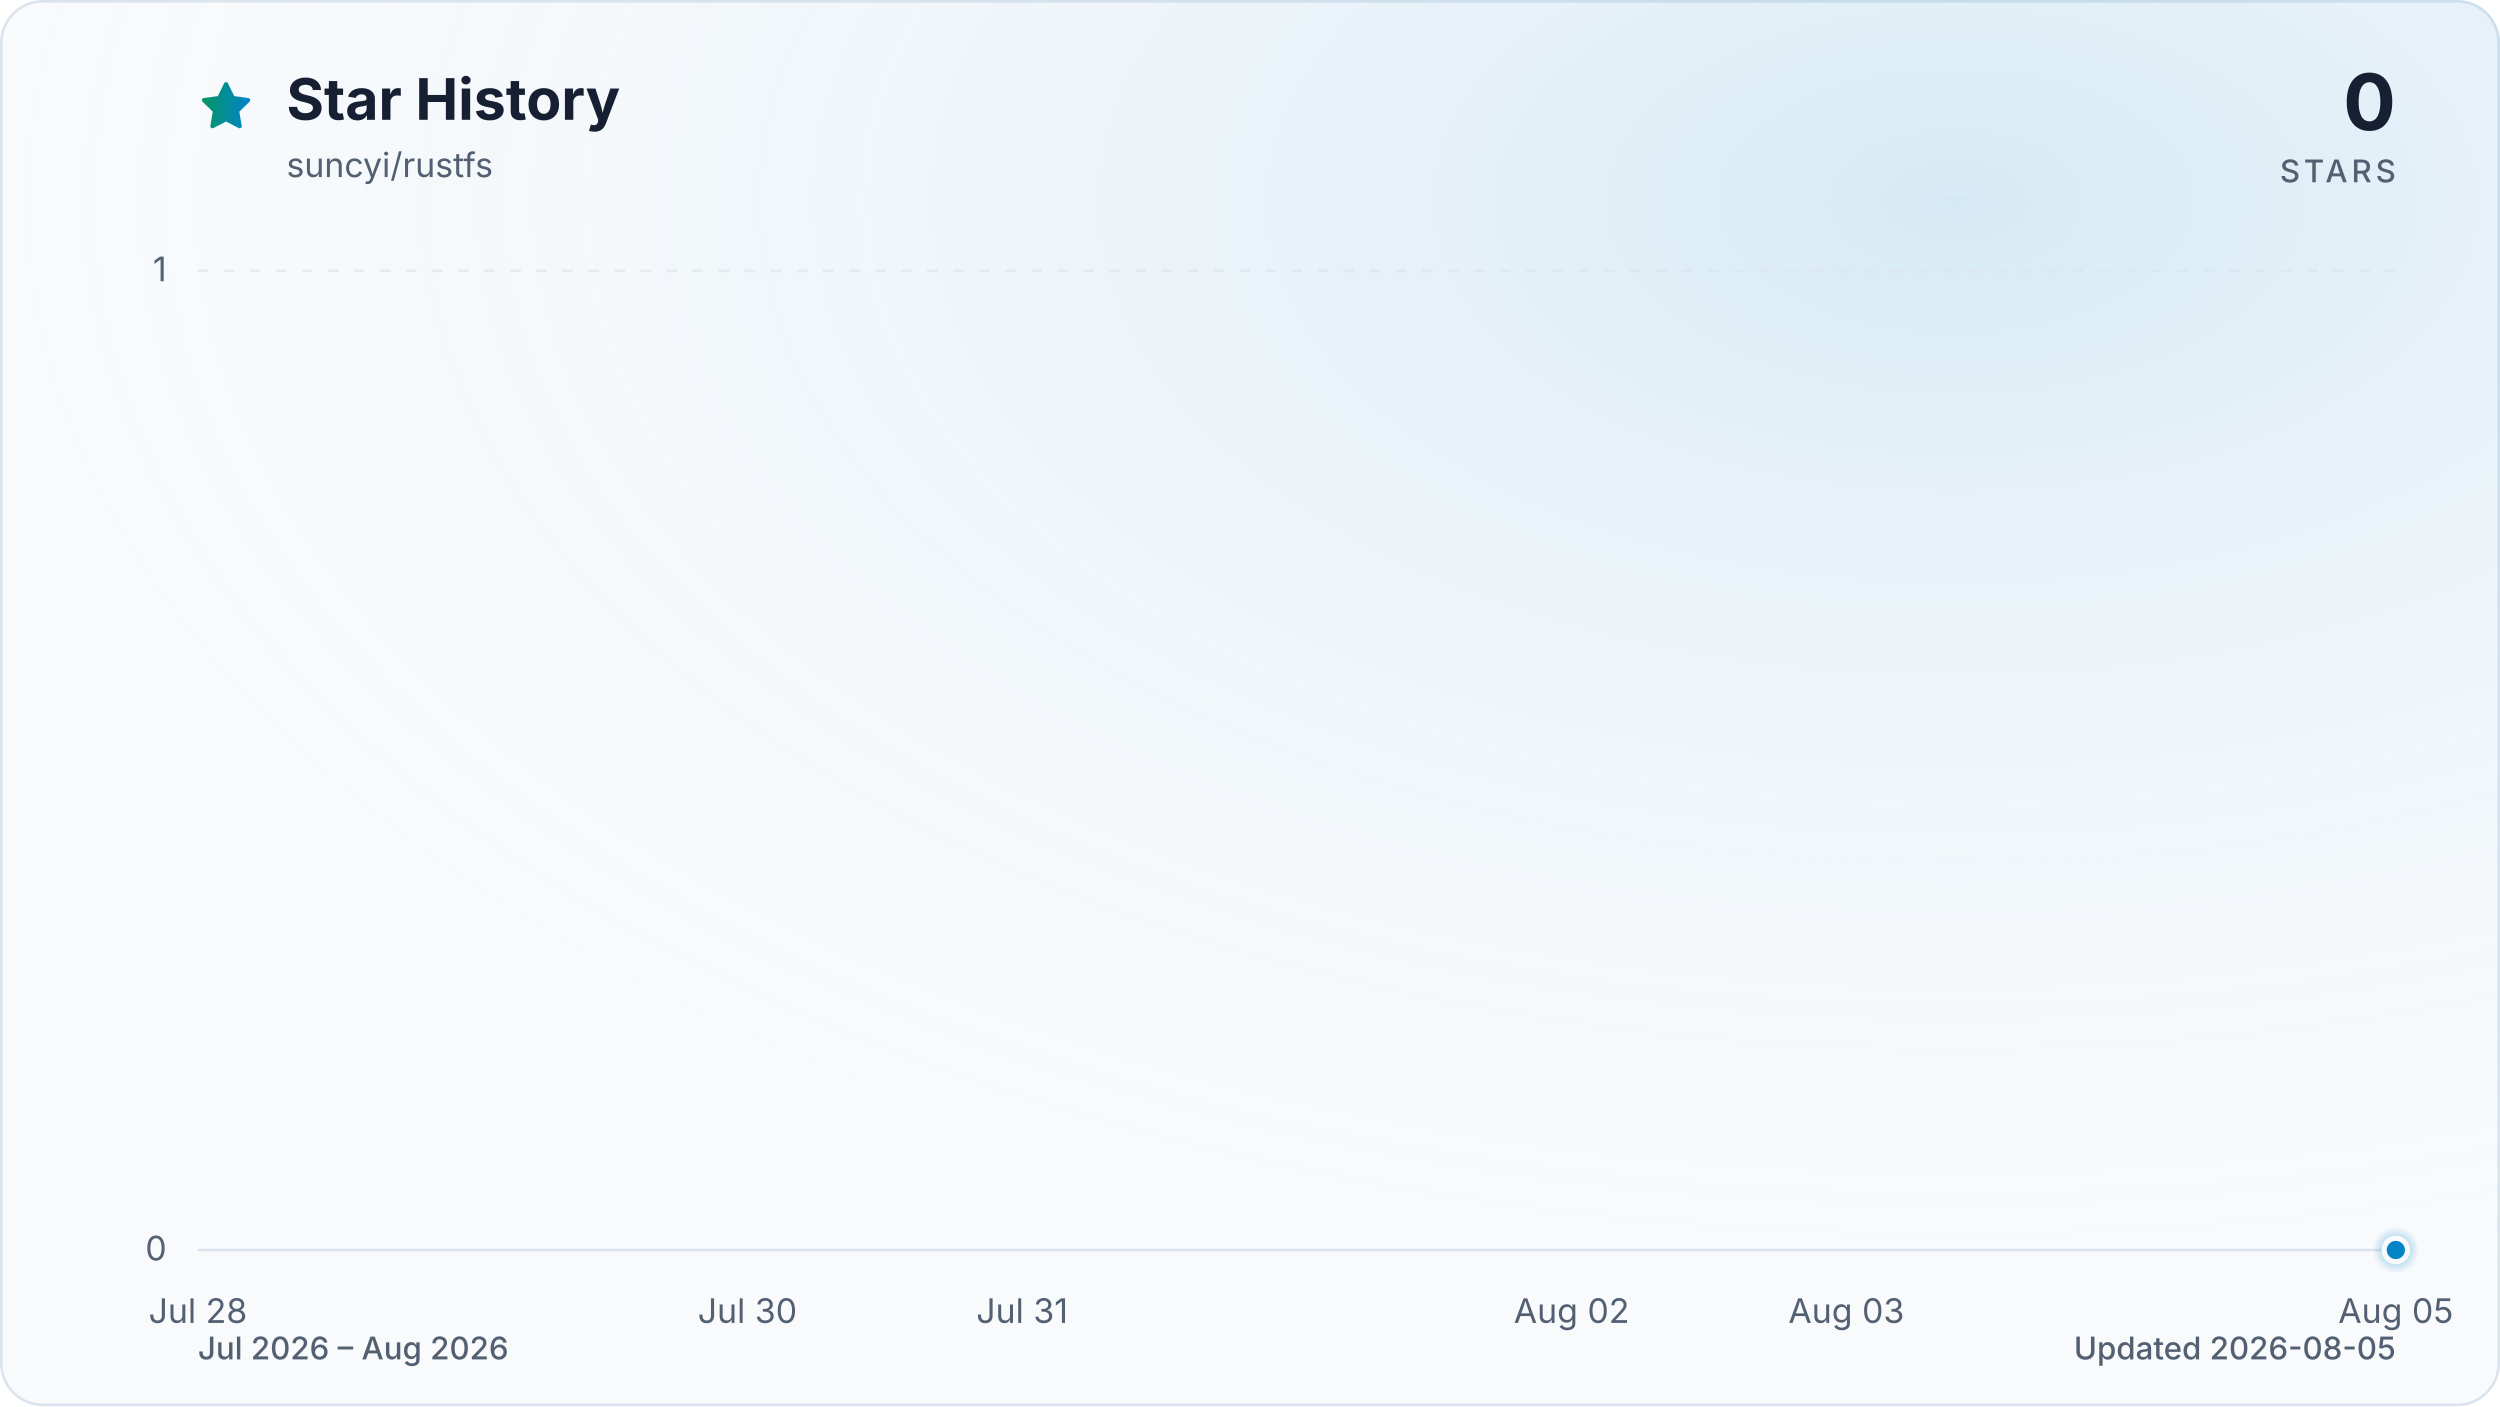
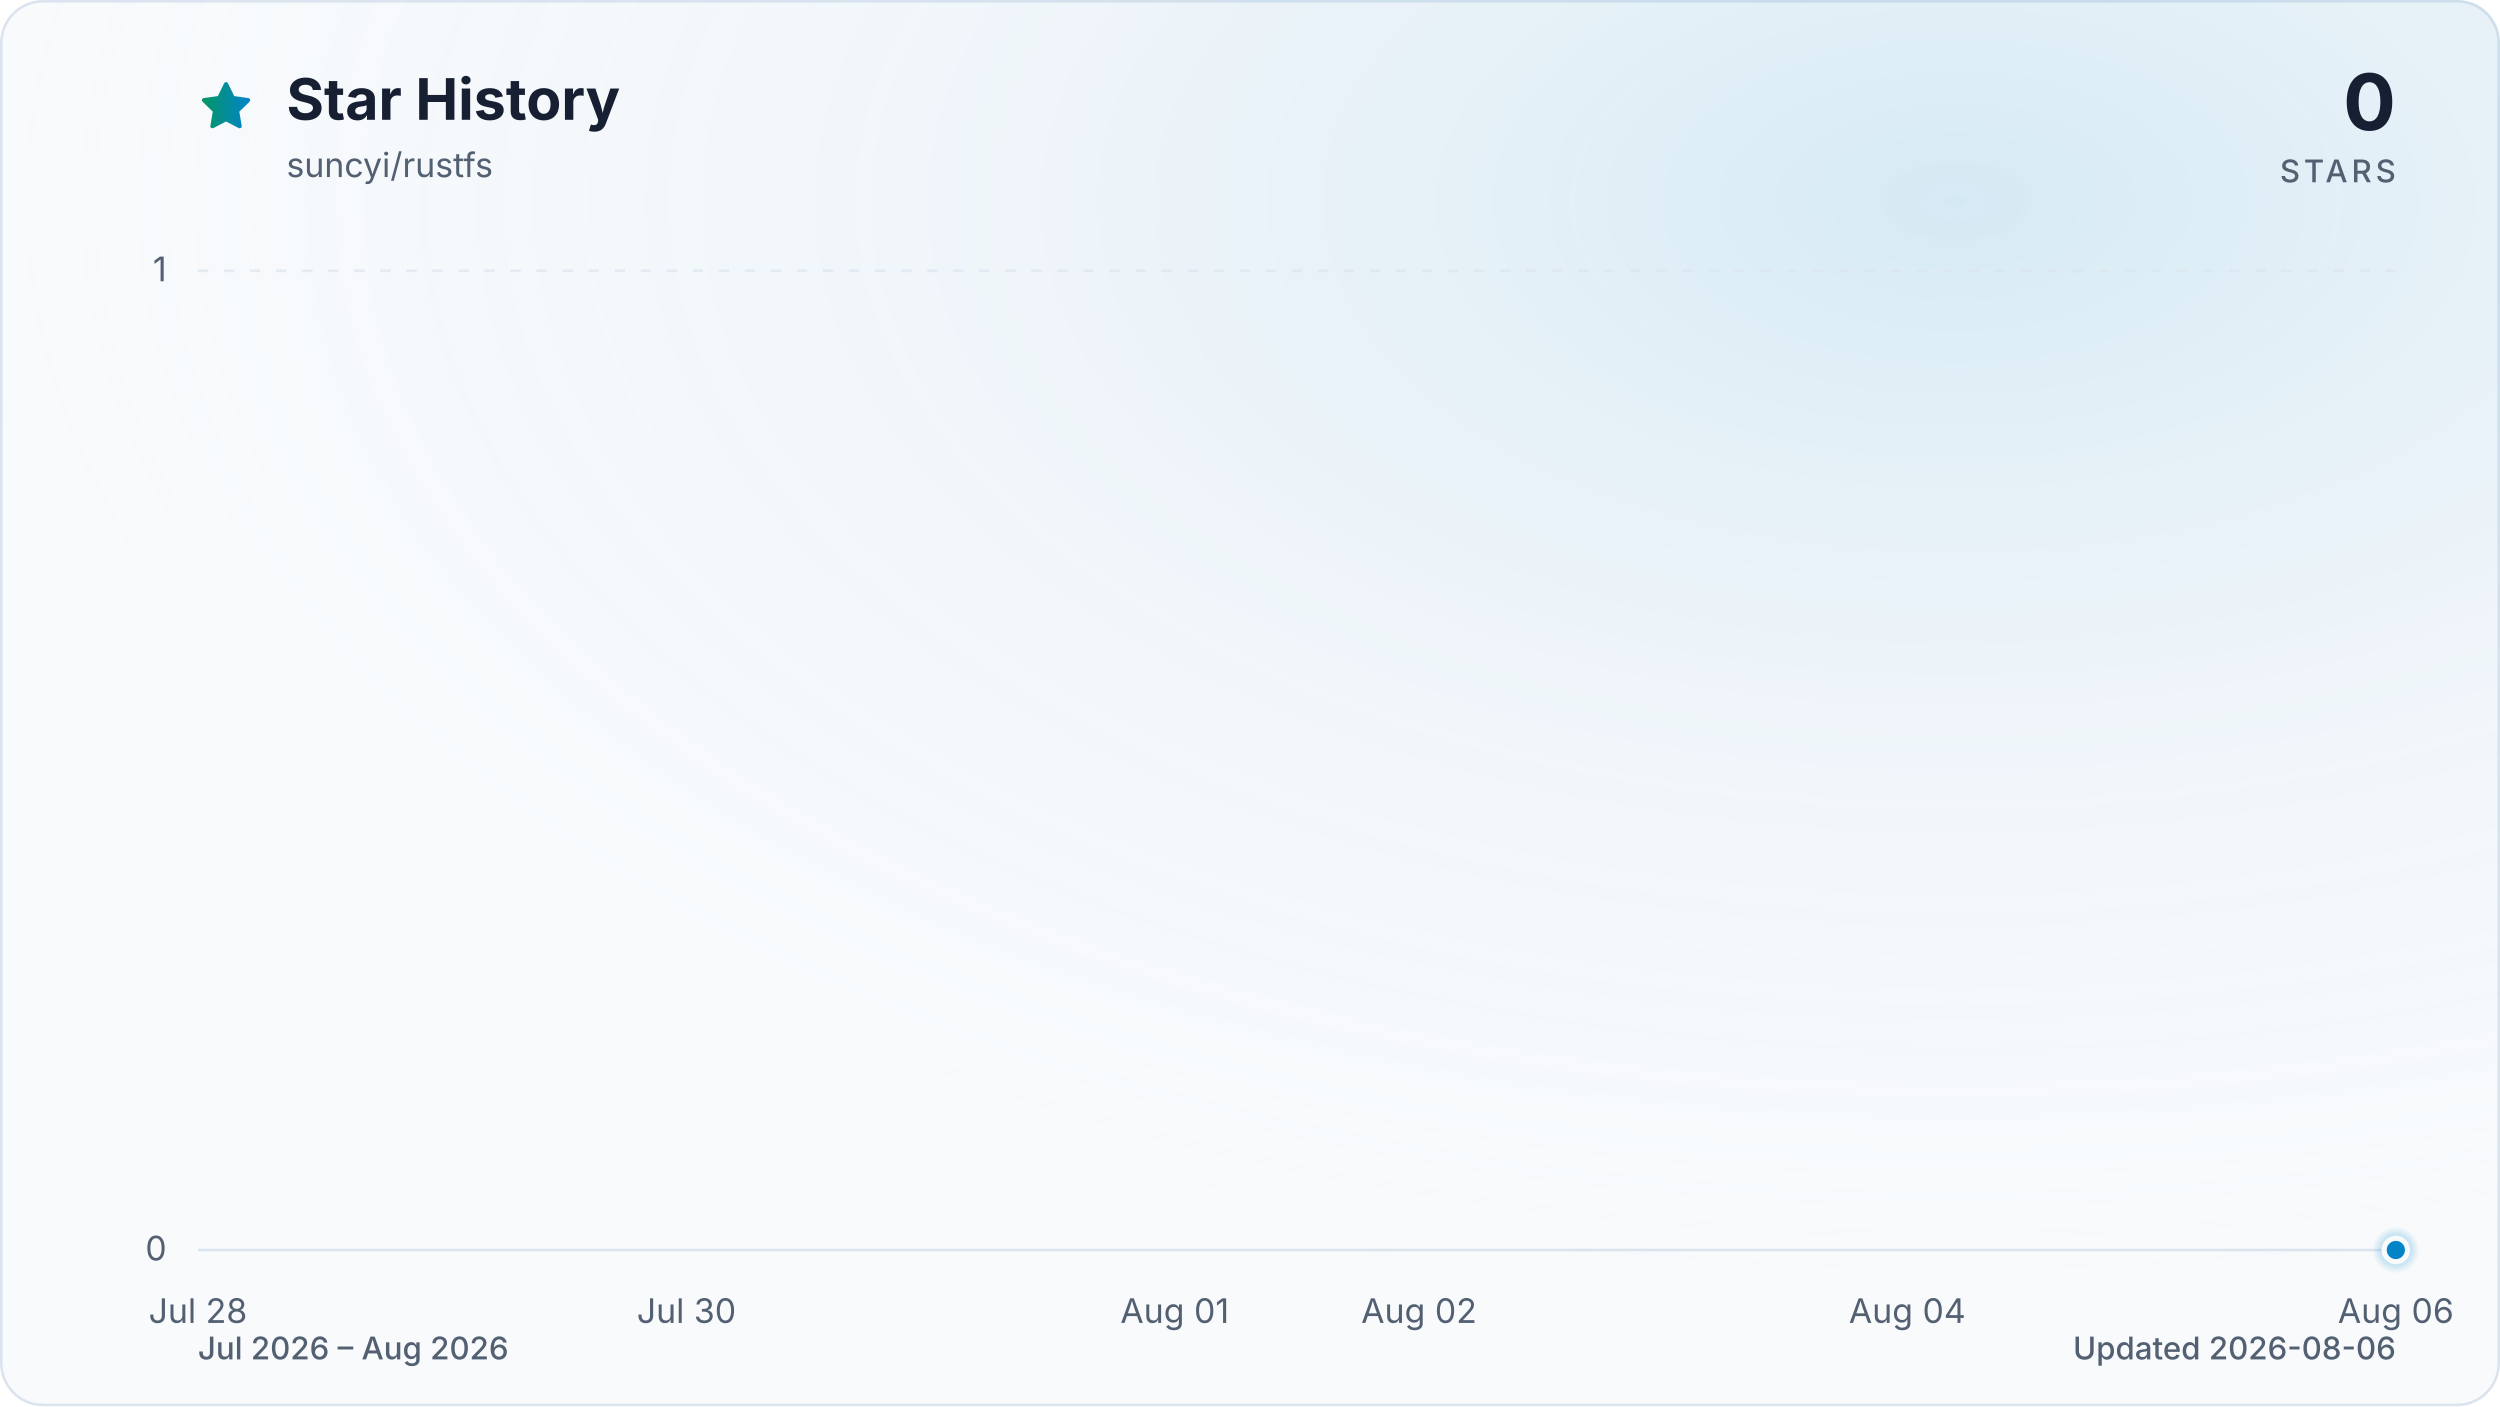
<svg xmlns="http://www.w3.org/2000/svg" viewBox="0 0 960 540" role="img" aria-labelledby="title description" data-style="gradient" data-variant="glow" data-animated="true">
  <defs>
    <linearGradient id="trend" x1="0" y1="0" x2="1" y2="0">
      <stop offset="0%" stop-color="#059669" />
      <stop offset="100%" stop-color="#0284c7" />
    </linearGradient>
    <linearGradient id="area" x1="0" y1="0" x2="0" y2="1">
      <stop offset="0%" stop-color="#059669" stop-opacity="0.30" />
      <stop offset="55%" stop-color="#0284c7" stop-opacity="0.10" />
      <stop offset="100%" stop-color="#0284c7" stop-opacity="0.01" />
    </linearGradient>
    <radialGradient id="marker-halo" cx="50%" cy="50%" r="50%">
      <stop offset="0%" stop-color="#0284c7" stop-opacity="0.55" />
      <stop offset="100%" stop-color="#0284c7" stop-opacity="0" />
    </radialGradient>
    <radialGradient id="surface-glow" cx="78%" cy="14%" r="80%">
      <stop offset="0%" stop-color="#0284c7" stop-opacity="0.14" />
      <stop offset="100%" stop-color="#f8fafc" stop-opacity="0" />
    </radialGradient>
    <filter id="trend-glow" x="-20%" y="-20%" width="140%" height="140%">
      <feGaussianBlur stdDeviation="7" />
    </filter>
  </defs>
  <style>
.trend-enter{transform-box:fill-box;transform-origin:center;animation:trend-enter 520ms cubic-bezier(0.16,1,0.3,1)}
.marker-enter{transform-box:fill-box;transform-origin:center;animation:marker-enter 320ms cubic-bezier(0.16,1,0.3,1) 200ms both}
.marker-pulse{transform-box:fill-box;transform-origin:center;animation:marker-pulse 2.6s ease-out infinite}
@keyframes trend-enter{from{opacity:.35;transform:translateY(10px)}to{opacity:1;transform:translateY(0)}}
@keyframes marker-enter{from{opacity:0;transform:scale(.4)}to{opacity:1;transform:scale(1)}}
@keyframes marker-pulse{0%{opacity:.5;transform:scale(.7)}70%,100%{opacity:0;transform:scale(2.1)}}
@media (prefers-reduced-motion:reduce){.trend-enter,.marker-enter,.marker-pulse{animation:none!important}}
@media (prefers-reduced-motion:reduce){.marker-pulse{opacity:0}}
</style>
  <rect x="0.5" y="0.5" width="959" height="539" fill="#f8fafc" stroke="#dbe4ee" stroke-width="1" rx="16" />
  <rect width="960" height="540" fill="url(#surface-glow)" rx="16" />
  <path d="M12 2.6l2.9 5.9 6.5.9-4.7 4.6 1.1 6.5-5.8-3-5.8 3 1.1-6.5-4.7-4.6 6.5-.9L12 2.6Z" transform="translate(76 30) scale(.9)" fill="url(#trend)" stroke="url(#trend)" stroke-width="1.8" stroke-linejoin="round" aria-hidden="true" />
  <text x="110" y="46" fill="#172033" font-family="ui-sans-serif, system-ui, -apple-system, BlinkMacSystemFont, 'Segoe UI', sans-serif" font-size="22" font-weight="700">Star History</text>
  <text x="110" y="68" fill="#526072" font-family="ui-sans-serif, system-ui, -apple-system, BlinkMacSystemFont, 'Segoe UI', sans-serif" font-size="13">suncyi/rustfs</text>
  <text x="920" y="50" fill="#172033" font-family="ui-sans-serif, system-ui, -apple-system, BlinkMacSystemFont, 'Segoe UI', sans-serif" font-size="30" font-weight="700" text-anchor="end">0</text>
  <text x="920" y="70" fill="#526072" font-family="ui-sans-serif, system-ui, -apple-system, BlinkMacSystemFont, 'Segoe UI', sans-serif" font-size="12" font-weight="500" letter-spacing="1.5" text-anchor="end">STARS</text>
  <line x1="76" y1="480.0" x2="920" y2="480.0" stroke="#dbe4ee" stroke-width="1" stroke-dasharray="0" opacity="1" />
  <text x="64" y="484.0" fill="#526072" font-family="ui-sans-serif, system-ui, -apple-system, BlinkMacSystemFont, 'Segoe UI', sans-serif" font-size="13" text-anchor="end">0</text>
  <line x1="76" y1="104.0" x2="920" y2="104.0" stroke="#dbe4ee" stroke-width="1" stroke-dasharray="4 6" opacity="0.7" />
  <text x="64" y="108.0" fill="#526072" font-family="ui-sans-serif, system-ui, -apple-system, BlinkMacSystemFont, 'Segoe UI', sans-serif" font-size="13" text-anchor="end">1</text>
  <text x="76.0" y="508" fill="#526072" font-family="ui-sans-serif, system-ui, -apple-system, BlinkMacSystemFont, 'Segoe UI', sans-serif" font-size="13" text-anchor="middle">Jul 28</text>
-   <text x="287.0" y="508" fill="#526072" font-family="ui-sans-serif, system-ui, -apple-system, BlinkMacSystemFont, 'Segoe UI', sans-serif" font-size="13" text-anchor="middle">Jul 30</text>
-   <text x="392.5" y="508" fill="#526072" font-family="ui-sans-serif, system-ui, -apple-system, BlinkMacSystemFont, 'Segoe UI', sans-serif" font-size="13" text-anchor="middle">Jul 31</text>
-   <text x="603.5" y="508" fill="#526072" font-family="ui-sans-serif, system-ui, -apple-system, BlinkMacSystemFont, 'Segoe UI', sans-serif" font-size="13" text-anchor="middle">Aug 02</text>
-   <text x="709.0" y="508" fill="#526072" font-family="ui-sans-serif, system-ui, -apple-system, BlinkMacSystemFont, 'Segoe UI', sans-serif" font-size="13" text-anchor="middle">Aug 03</text>
-   <text x="920.0" y="508" fill="#526072" font-family="ui-sans-serif, system-ui, -apple-system, BlinkMacSystemFont, 'Segoe UI', sans-serif" font-size="13" text-anchor="middle">Aug 05</text>
+   <text x="263.6" y="508" fill="#526072" font-family="ui-sans-serif, system-ui, -apple-system, BlinkMacSystemFont, 'Segoe UI', sans-serif" font-size="13" text-anchor="middle">Jul 30</text>
+   <text x="451.1" y="508" fill="#526072" font-family="ui-sans-serif, system-ui, -apple-system, BlinkMacSystemFont, 'Segoe UI', sans-serif" font-size="13" text-anchor="middle">Aug 01</text>
+   <text x="544.9" y="508" fill="#526072" font-family="ui-sans-serif, system-ui, -apple-system, BlinkMacSystemFont, 'Segoe UI', sans-serif" font-size="13" text-anchor="middle">Aug 02</text>
+   <text x="732.4" y="508" fill="#526072" font-family="ui-sans-serif, system-ui, -apple-system, BlinkMacSystemFont, 'Segoe UI', sans-serif" font-size="13" text-anchor="middle">Aug 04</text>
+   <text x="920.0" y="508" fill="#526072" font-family="ui-sans-serif, system-ui, -apple-system, BlinkMacSystemFont, 'Segoe UI', sans-serif" font-size="13" text-anchor="middle">Aug 06</text>
  <g class="trend-enter">
-     <path d="M 76.0 480.0 C 111.2 480.0, 146.3 480.0, 181.5 480.0 C 216.7 480.0, 251.8 480.0, 287.0 480.0 C 322.2 480.0, 357.3 480.0, 392.5 480.0 C 427.7 480.0, 462.8 480.0, 498.0 480.0 C 533.2 480.0, 568.3 480.0, 603.5 480.0 C 638.7 480.0, 673.8 480.0, 709.0 480.0 C 744.2 480.0, 779.3 480.0, 814.5 480.0 C 849.7 480.0, 884.8 480.0, 920.0 480.0 L 920.0 480.0 L 76.0 480.0 Z" fill="url(#area)" />
-     <path d="M 76.0 480.0 C 111.2 480.0, 146.3 480.0, 181.5 480.0 C 216.7 480.0, 251.8 480.0, 287.0 480.0 C 322.2 480.0, 357.3 480.0, 392.5 480.0 C 427.7 480.0, 462.8 480.0, 498.0 480.0 C 533.2 480.0, 568.3 480.0, 603.5 480.0 C 638.7 480.0, 673.8 480.0, 709.0 480.0 C 744.2 480.0, 779.3 480.0, 814.5 480.0 C 849.7 480.0, 884.8 480.0, 920.0 480.0" fill="none" stroke="url(#trend)" stroke-width="12" stroke-linecap="round" stroke-linejoin="round" opacity="0.16" filter="url(#trend-glow)" />
-     <path d="M 76.0 480.0 C 111.2 480.0, 146.3 480.0, 181.5 480.0 C 216.7 480.0, 251.8 480.0, 287.0 480.0 C 322.2 480.0, 357.3 480.0, 392.5 480.0 C 427.7 480.0, 462.8 480.0, 498.0 480.0 C 533.2 480.0, 568.3 480.0, 603.5 480.0 C 638.7 480.0, 673.8 480.0, 709.0 480.0 C 744.2 480.0, 779.3 480.0, 814.5 480.0 C 849.7 480.0, 884.8 480.0, 920.0 480.0" fill="none" stroke="url(#trend)" stroke-width="3" stroke-linecap="round" stroke-linejoin="round" />
+     <path d="M 76.0 480.0 C 107.3 480.0, 138.5 480.0, 169.8 480.0 C 201.0 480.0, 232.3 480.0, 263.6 480.0 C 294.8 480.0, 326.1 480.0, 357.3 480.0 C 388.6 480.0, 419.9 480.0, 451.1 480.0 C 482.4 480.0, 513.6 480.0, 544.9 480.0 C 576.1 480.0, 607.4 480.0, 638.7 480.0 C 669.9 480.0, 701.2 480.0, 732.4 480.0 C 763.7 480.0, 795.0 480.0, 826.2 480.0 C 857.5 480.0, 888.7 480.0, 920.0 480.0 L 920.0 480.0 L 76.0 480.0 Z" fill="url(#area)" />
+     <path d="M 76.0 480.0 C 107.3 480.0, 138.5 480.0, 169.8 480.0 C 201.0 480.0, 232.3 480.0, 263.6 480.0 C 294.8 480.0, 326.1 480.0, 357.3 480.0 C 388.6 480.0, 419.9 480.0, 451.1 480.0 C 482.4 480.0, 513.6 480.0, 544.9 480.0 C 576.1 480.0, 607.4 480.0, 638.7 480.0 C 669.9 480.0, 701.2 480.0, 732.4 480.0 C 763.7 480.0, 795.0 480.0, 826.2 480.0 C 857.5 480.0, 888.7 480.0, 920.0 480.0" fill="none" stroke="url(#trend)" stroke-width="12" stroke-linecap="round" stroke-linejoin="round" opacity="0.16" filter="url(#trend-glow)" />
+     <path d="M 76.0 480.0 C 107.3 480.0, 138.5 480.0, 169.8 480.0 C 201.0 480.0, 232.3 480.0, 263.6 480.0 C 294.8 480.0, 326.1 480.0, 357.3 480.0 C 388.6 480.0, 419.9 480.0, 451.1 480.0 C 482.4 480.0, 513.6 480.0, 544.9 480.0 C 576.1 480.0, 607.4 480.0, 638.7 480.0 C 669.9 480.0, 701.2 480.0, 732.4 480.0 C 763.7 480.0, 795.0 480.0, 826.2 480.0 C 857.5 480.0, 888.7 480.0, 920.0 480.0" fill="none" stroke="url(#trend)" stroke-width="3" stroke-linecap="round" stroke-linejoin="round" />
  </g>
  <g class="marker-enter">
    <circle class="marker-pulse" cx="920.0" cy="480.0" r="9" fill="url(#marker-halo)" />
    <circle cx="920.0" cy="480.0" r="4.5" fill="#0284c7" stroke="#f8fafc" stroke-width="2" />
  </g>
  <text x="76" y="522" fill="#526072" font-family="ui-sans-serif, system-ui, -apple-system, BlinkMacSystemFont, 'Segoe UI', sans-serif" font-size="12" font-weight="500">Jul 2026 – Aug 2026</text>
-   <text x="920" y="522" fill="#526072" font-family="ui-sans-serif, system-ui, -apple-system, BlinkMacSystemFont, 'Segoe UI', sans-serif" font-size="12" font-weight="500" text-anchor="end">Updated 2026-08-05</text>
+   <text x="920" y="522" fill="#526072" font-family="ui-sans-serif, system-ui, -apple-system, BlinkMacSystemFont, 'Segoe UI', sans-serif" font-size="12" font-weight="500" text-anchor="end">Updated 2026-08-06</text>
</svg>
